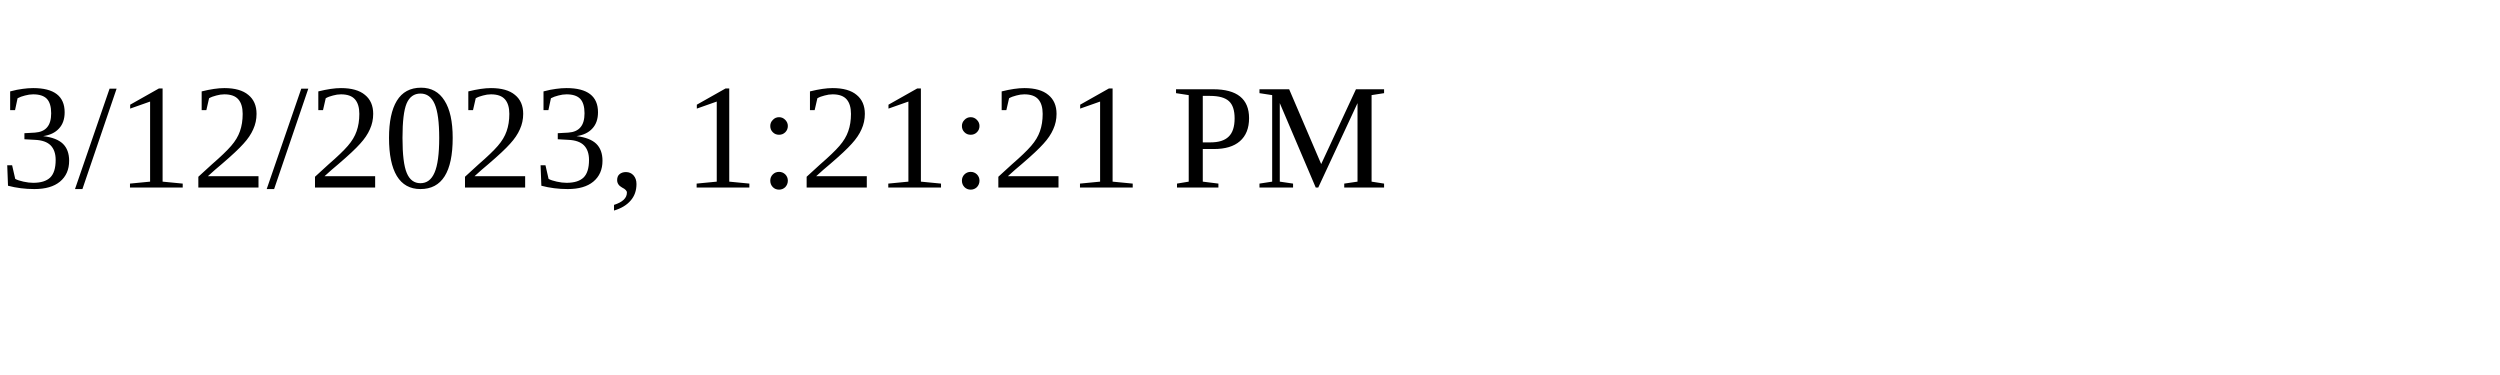
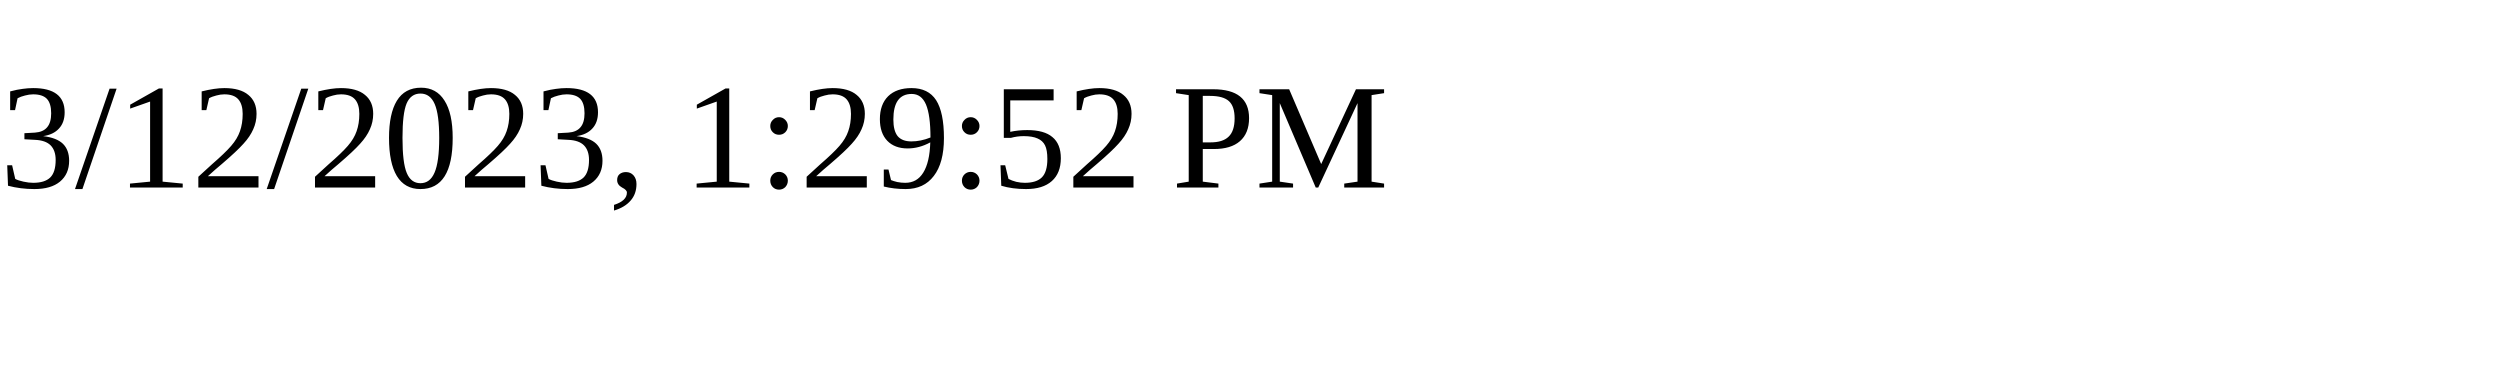
<svg xmlns="http://www.w3.org/2000/svg" height="30" width="200">
-   <text x="0" y="15">3/12/2023, 1:21:21 PM</text>
+   <text x="0" y="15">3/12/2023, 1:29:52 PM</text>
</svg>
